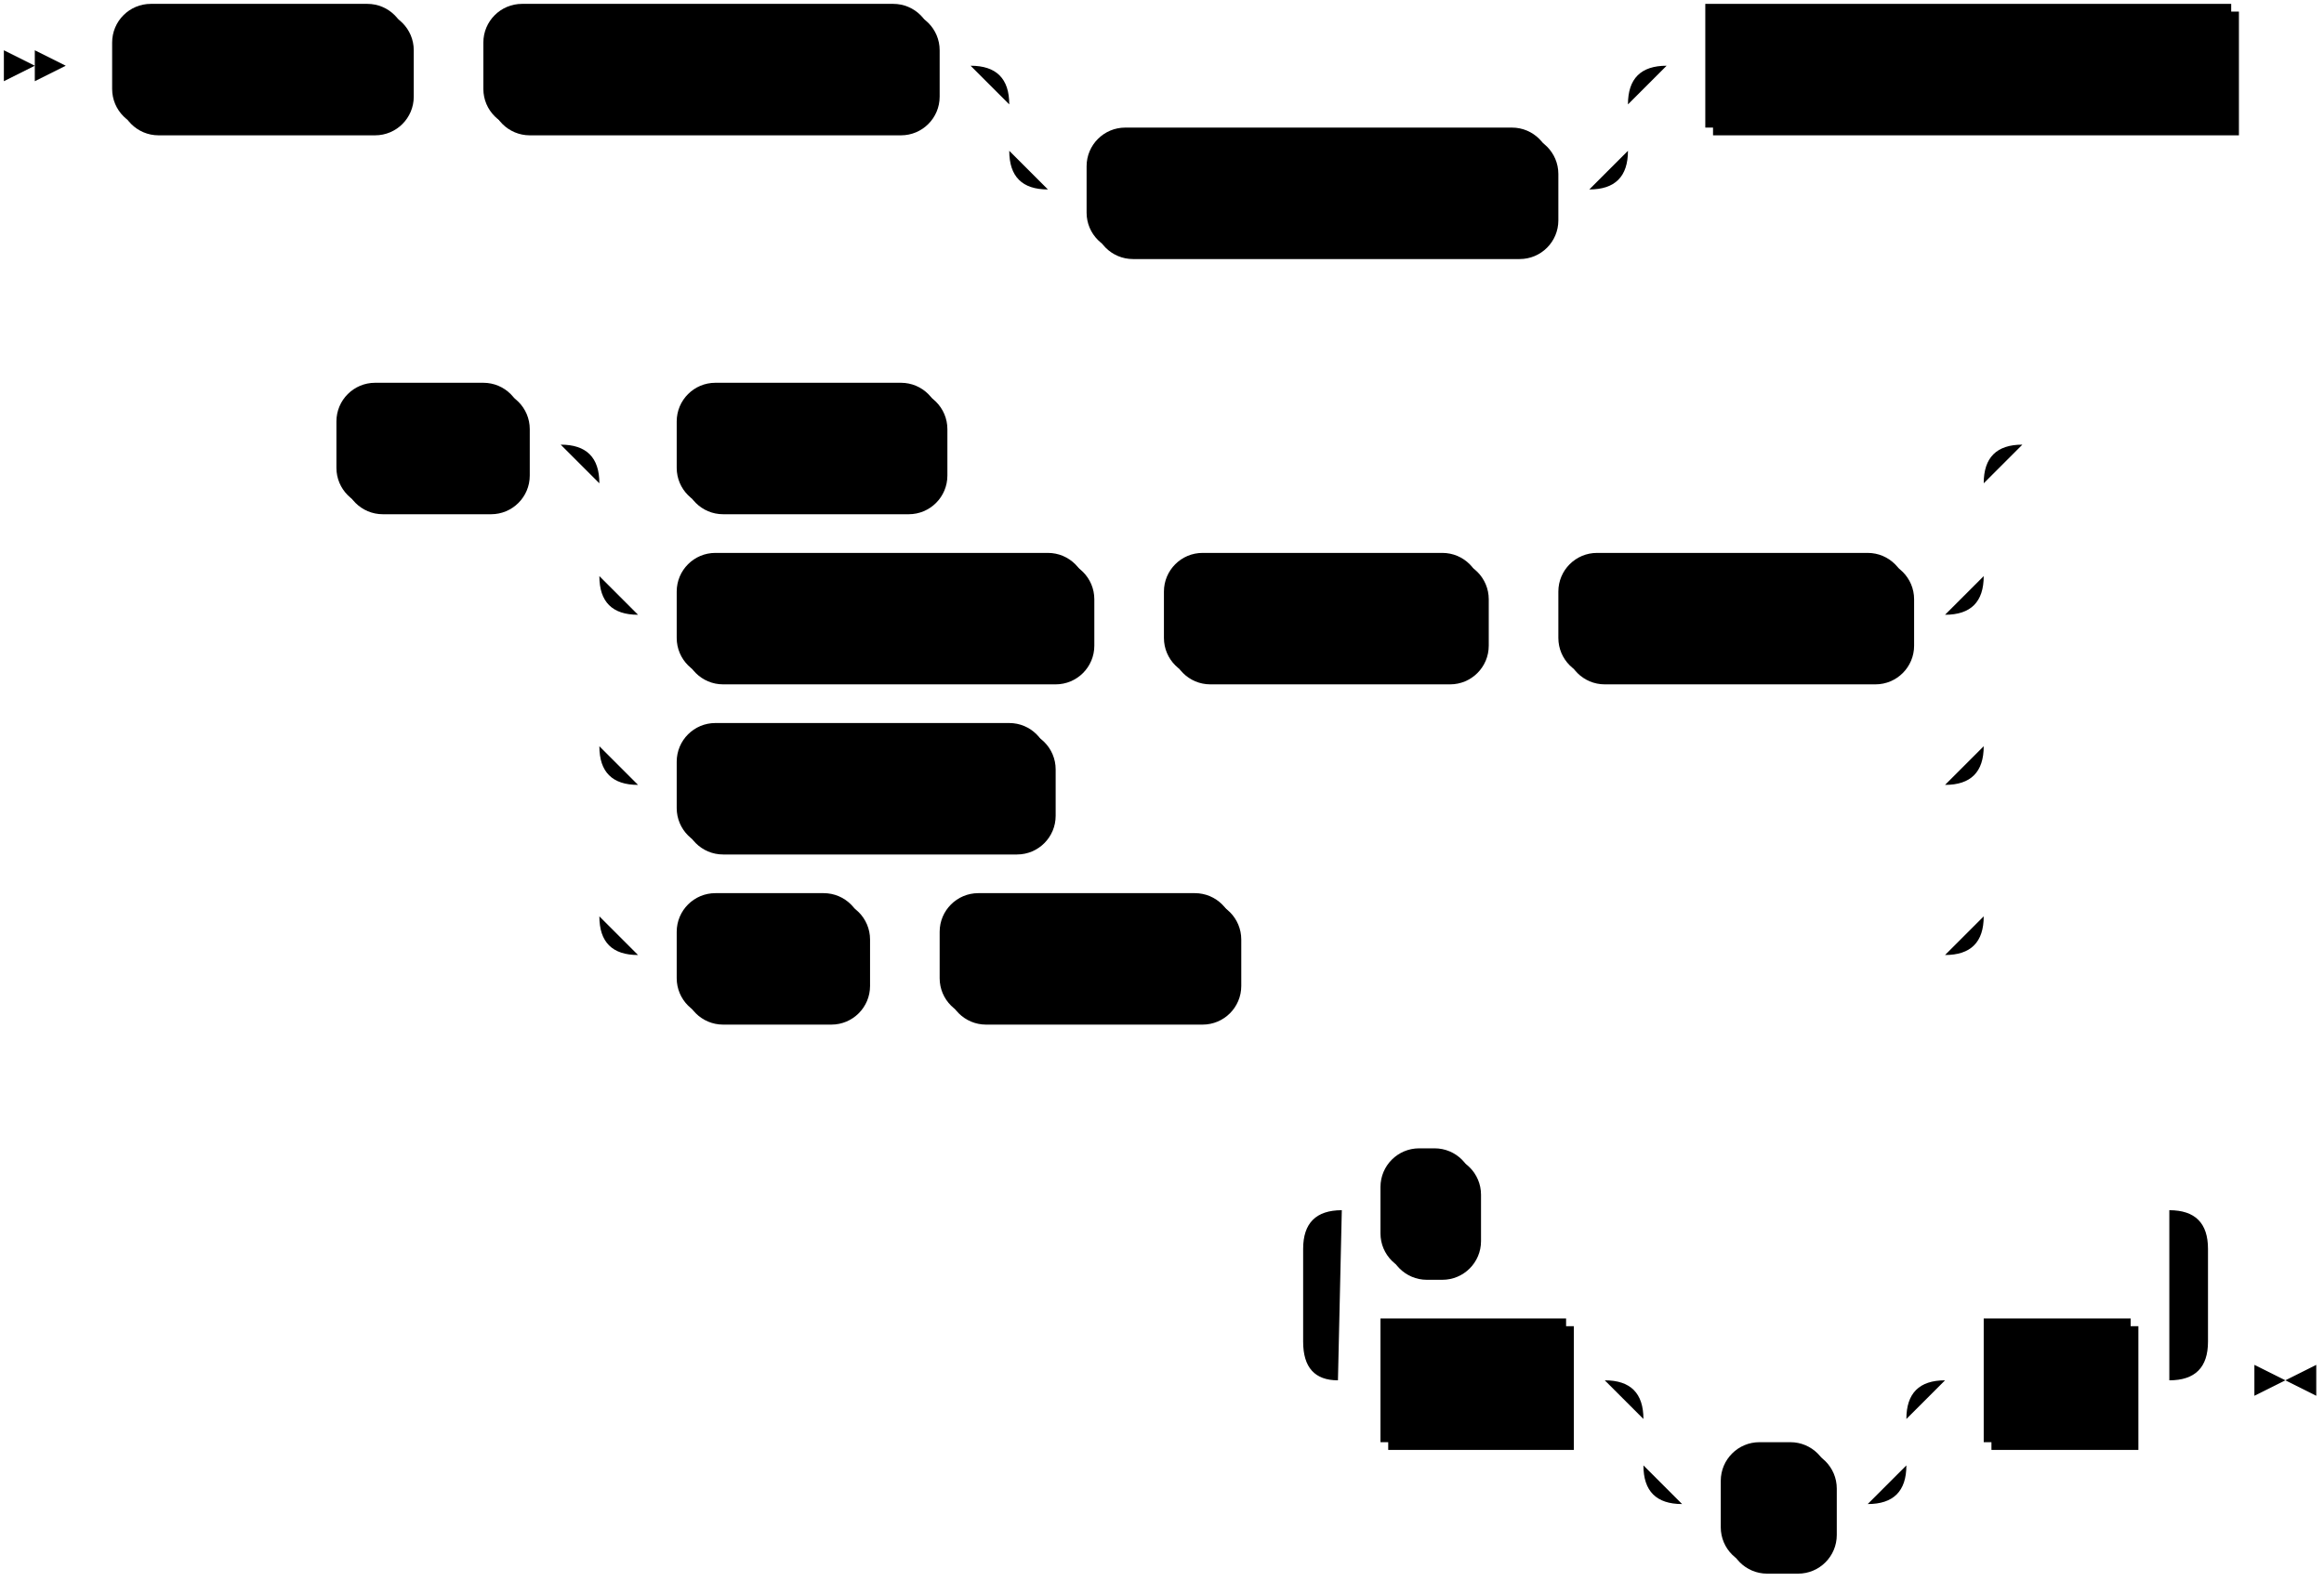
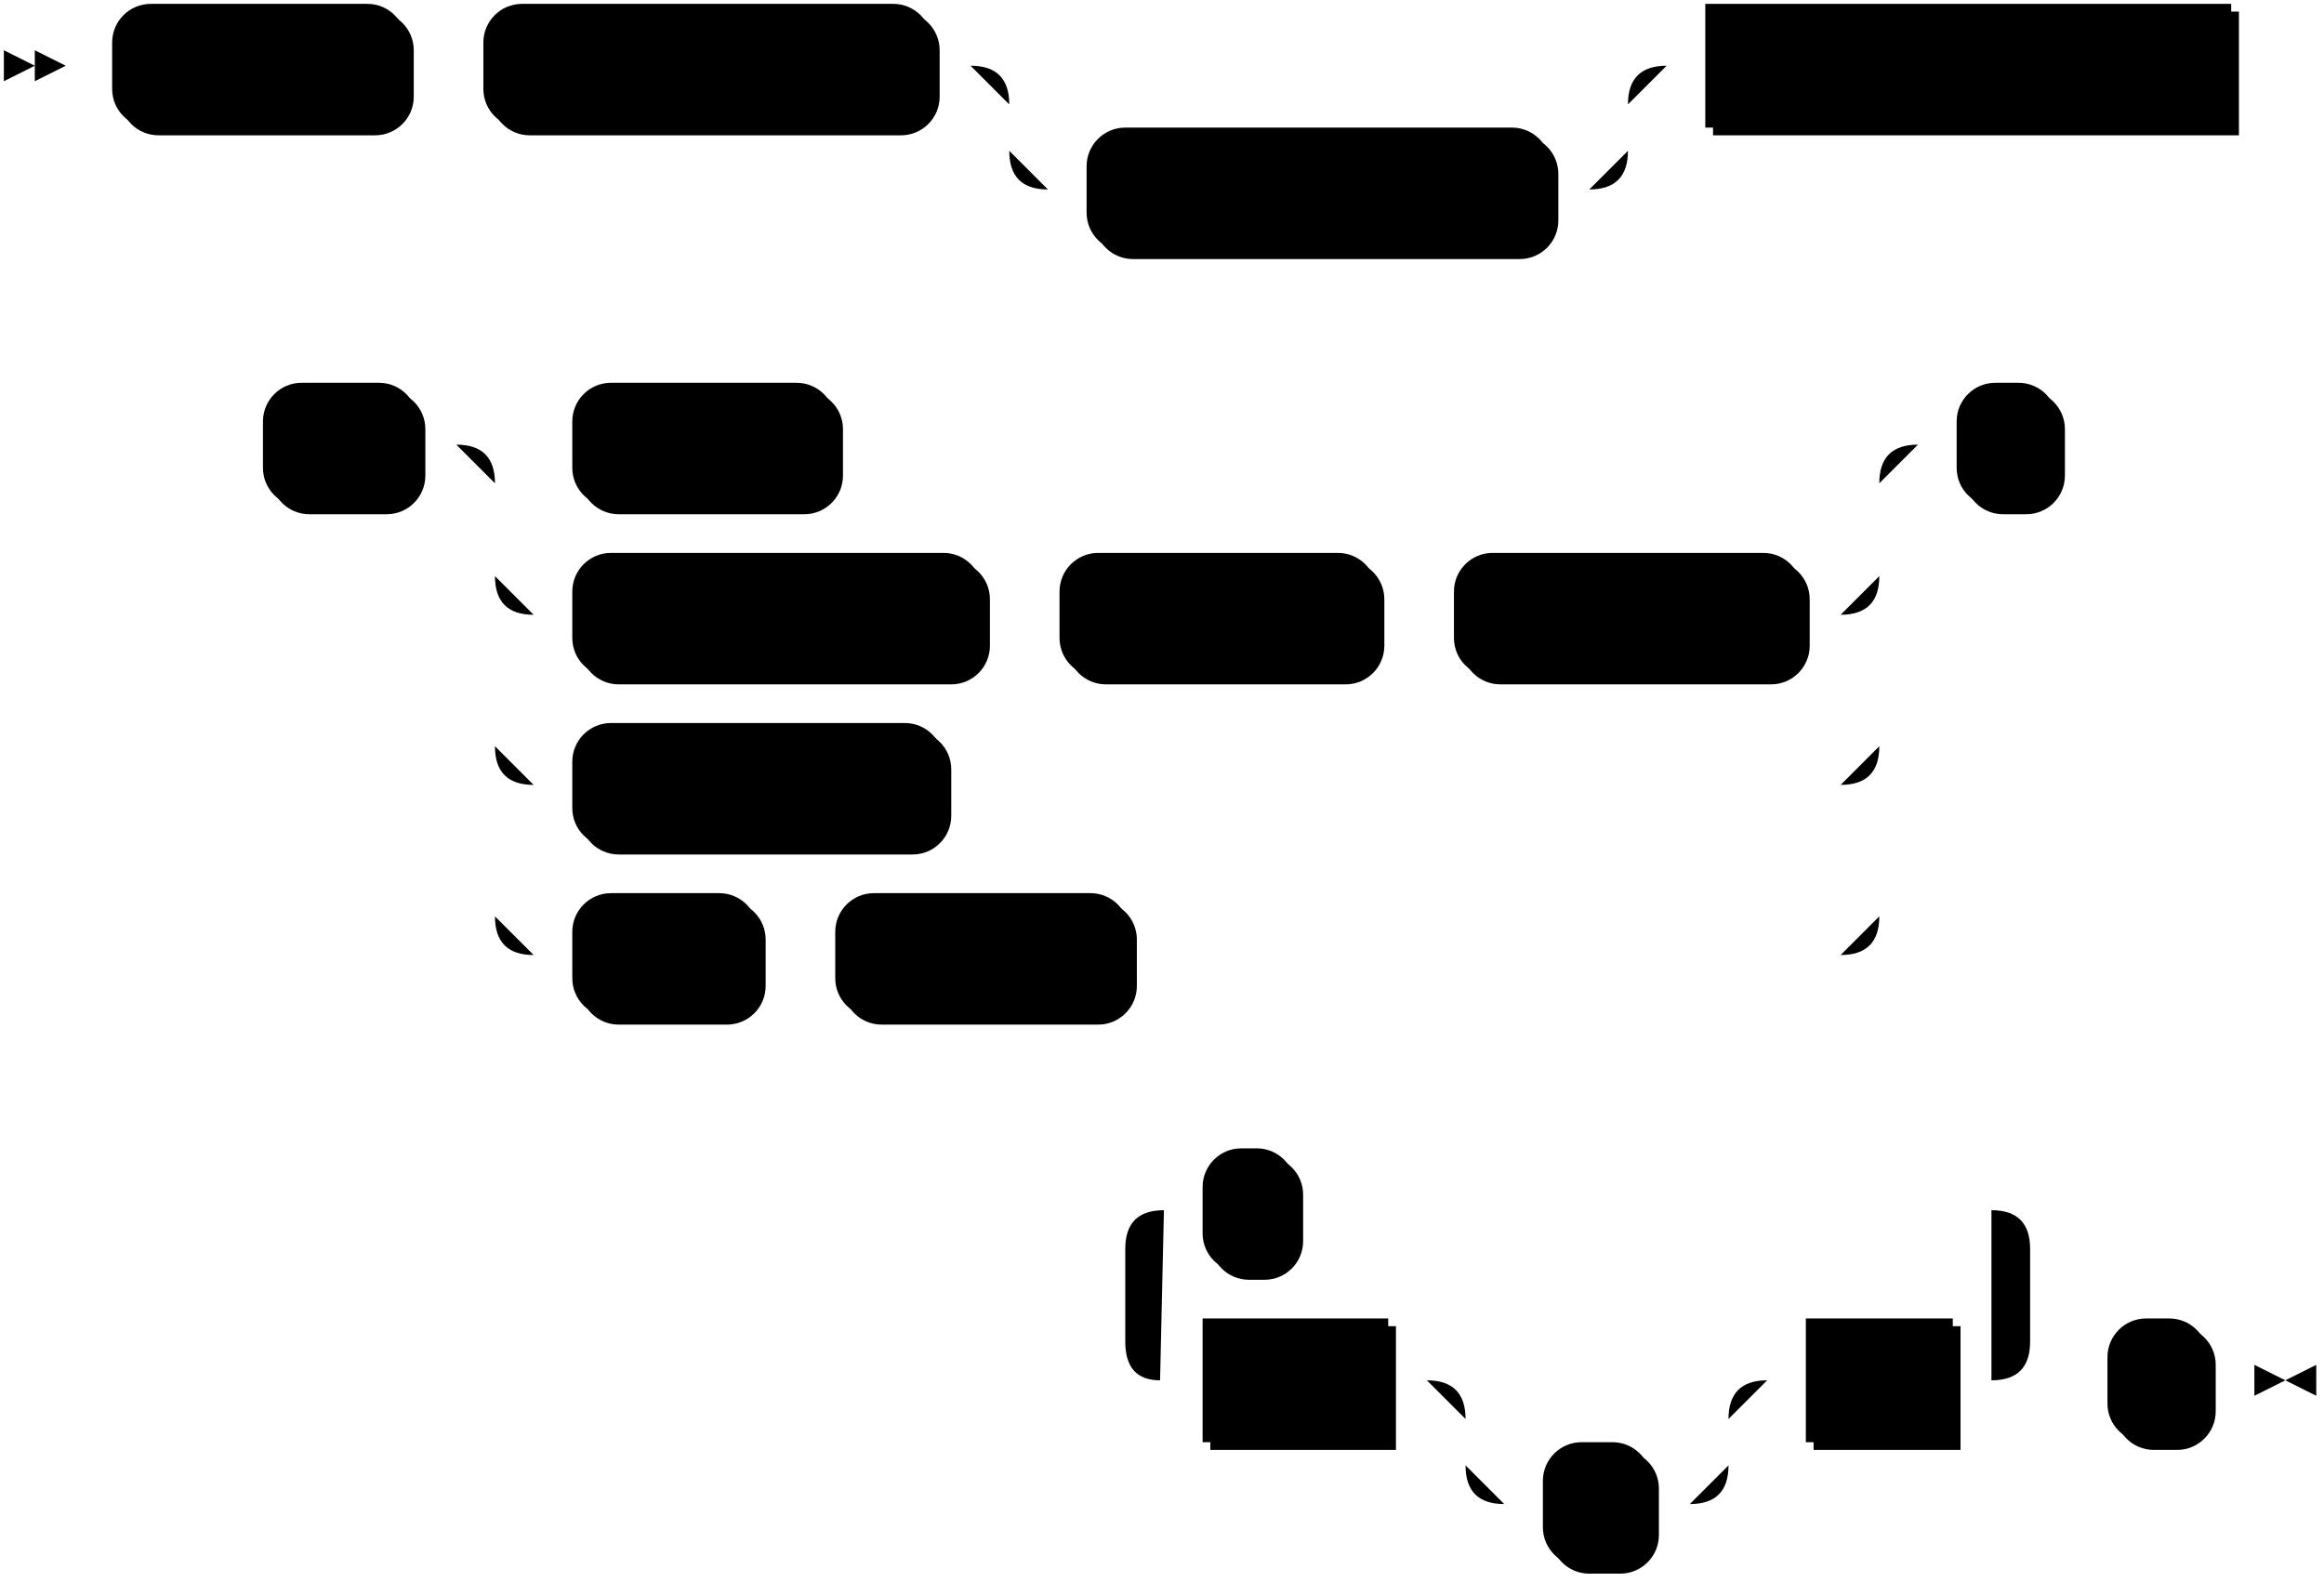
<svg xmlns="http://www.w3.org/2000/svg" width="601" height="409">
  <polygon points="9 17 1 13 1 21" />
  <polygon points="17 17 9 13 9 21" />
  <rect x="31" y="3" width="76" height="32" rx="10" />
  <rect x="29" y="1" width="76" height="32" class="terminal" rx="10" />
  <text class="terminal" x="39" y="21">CREATE</text>
  <rect x="127" y="3" width="116" height="32" rx="10" />
  <rect x="125" y="1" width="116" height="32" class="terminal" rx="10" />
  <text class="terminal" x="135" y="21">CONNECTION</text>
  <rect x="283" y="35" width="120" height="32" rx="10" />
  <rect x="281" y="33" width="120" height="32" class="terminal" rx="10" />
  <text class="terminal" x="291" y="53">IF NOT EXISTS</text>
  <rect x="443" y="3" width="136" height="32" />
  <rect x="441" y="1" width="136" height="32" class="nonterminal" />
  <text class="nonterminal" x="451" y="21">connection_name</text>
-   <rect x="89" y="101" width="48" height="32" rx="10" />
-   <rect x="87" y="99" width="48" height="32" class="terminal" rx="10" />
-   <text class="terminal" x="97" y="119">FOR</text>
-   <rect x="177" y="101" width="68" height="32" rx="10" />
-   <rect x="175" y="99" width="68" height="32" class="terminal" rx="10" />
-   <text class="terminal" x="185" y="119">KAFKA</text>
-   <rect x="177" y="145" width="106" height="32" rx="10" />
-   <rect x="175" y="143" width="106" height="32" class="terminal" rx="10" />
-   <text class="terminal" x="185" y="163">CONFLUENT</text>
-   <rect x="303" y="145" width="82" height="32" rx="10" />
-   <rect x="301" y="143" width="82" height="32" class="terminal" rx="10" />
-   <text class="terminal" x="311" y="163">SCHEMA</text>
-   <rect x="405" y="145" width="90" height="32" rx="10" />
-   <rect x="403" y="143" width="90" height="32" class="terminal" rx="10" />
-   <text class="terminal" x="413" y="163">REGISTRY</text>
-   <rect x="177" y="189" width="96" height="32" rx="10" />
-   <rect x="175" y="187" width="96" height="32" class="terminal" rx="10" />
-   <text class="terminal" x="185" y="207">POSTGRES</text>
-   <rect x="177" y="233" width="48" height="32" rx="10" />
-   <rect x="175" y="231" width="48" height="32" class="terminal" rx="10" />
-   <text class="terminal" x="185" y="251">SSH</text>
-   <rect x="245" y="233" width="76" height="32" rx="10" />
-   <rect x="243" y="231" width="76" height="32" class="terminal" rx="10" />
-   <text class="terminal" x="253" y="251">TUNNEL</text>
-   <rect x="359" y="343" width="48" height="32" />
-   <rect x="357" y="341" width="48" height="32" class="nonterminal" />
-   <text class="nonterminal" x="367" y="361">field</text>
-   <rect x="447" y="375" width="28" height="32" rx="10" />
-   <rect x="445" y="373" width="28" height="32" class="terminal" rx="10" />
-   <text class="terminal" x="455" y="393">=</text>
-   <rect x="515" y="343" width="38" height="32" />
-   <rect x="513" y="341" width="38" height="32" class="nonterminal" />
-   <text class="nonterminal" x="523" y="361">val</text>
-   <rect x="359" y="299" width="24" height="32" rx="10" />
-   <rect x="357" y="297" width="24" height="32" class="terminal" rx="10" />
-   <text class="terminal" x="367" y="317">,</text>
-   <path class="line" d="m17 17 h2 m0 0 h10 m76 0 h10 m0 0 h10 m116 0 h10 m20 0 h10 m0 0 h130 m-160 0 h20 m140 0 h20 m-180 0 q10 0 10 10 m160 0 q0 -10 10 -10 m-170 10 v12 m160 0 v-12 m-160 12 q0 10 10 10 m140 0 q10 0 10 -10 m-150 10 h10 m120 0 h10 m20 -32 h10 m136 0 h10 m2 0 l2 0 m2 0 l2 0 m2 0 l2 0 m-534 98 l2 0 m2 0 l2 0 m2 0 l2 0 m2 0 h10 m48 0 h10 m20 0 h10 m68 0 h10 m0 0 h250 m-358 0 h20 m338 0 h20 m-378 0 q10 0 10 10 m358 0 q0 -10 10 -10 m-368 10 v24 m358 0 v-24 m-358 24 q0 10 10 10 m338 0 q10 0 10 -10 m-348 10 h10 m106 0 h10 m0 0 h10 m82 0 h10 m0 0 h10 m90 0 h10 m-348 -10 v20 m358 0 v-20 m-358 20 v24 m358 0 v-24 m-358 24 q0 10 10 10 m338 0 q10 0 10 -10 m-348 10 h10 m96 0 h10 m0 0 h222 m-348 -10 v20 m358 0 v-20 m-358 20 v24 m358 0 v-24 m-358 24 q0 10 10 10 m338 0 q10 0 10 -10 m-348 10 h10 m48 0 h10 m0 0 h10 m76 0 h10 m0 0 h174 m22 -132 l2 0 m2 0 l2 0 m2 0 l2 0 m-220 242 l2 0 m2 0 l2 0 m2 0 l2 0 m22 0 h10 m48 0 h10 m20 0 h10 m0 0 h38 m-68 0 h20 m48 0 h20 m-88 0 q10 0 10 10 m68 0 q0 -10 10 -10 m-78 10 v12 m68 0 v-12 m-68 12 q0 10 10 10 m48 0 q10 0 10 -10 m-58 10 h10 m28 0 h10 m20 -32 h10 m38 0 h10 m-234 0 l20 0 m-1 0 q-9 0 -9 -10 l0 -24 q0 -10 10 -10 m214 44 l20 0 m-20 0 q10 0 10 -10 l0 -24 q0 -10 -10 -10 m-214 0 h10 m24 0 h10 m0 0 h170 m23 44 h-3" />
+   <rect x="70" y="101" width="40" height="32" rx="10" />
+   <rect x="68" y="99" width="40" height="32" class="terminal" rx="10" />
+   <text class="terminal" x="78" y="119">TO</text>
+   <rect x="150" y="101" width="68" height="32" rx="10" />
+   <rect x="148" y="99" width="68" height="32" class="terminal" rx="10" />
+   <text class="terminal" x="158" y="119">KAFKA</text>
+   <rect x="150" y="145" width="106" height="32" rx="10" />
+   <rect x="148" y="143" width="106" height="32" class="terminal" rx="10" />
+   <text class="terminal" x="158" y="163">CONFLUENT</text>
+   <rect x="276" y="145" width="82" height="32" rx="10" />
+   <rect x="274" y="143" width="82" height="32" class="terminal" rx="10" />
+   <text class="terminal" x="284" y="163">SCHEMA</text>
+   <rect x="378" y="145" width="90" height="32" rx="10" />
+   <rect x="376" y="143" width="90" height="32" class="terminal" rx="10" />
+   <text class="terminal" x="386" y="163">REGISTRY</text>
+   <rect x="150" y="189" width="96" height="32" rx="10" />
+   <rect x="148" y="187" width="96" height="32" class="terminal" rx="10" />
+   <text class="terminal" x="158" y="207">POSTGRES</text>
+   <rect x="150" y="233" width="48" height="32" rx="10" />
+   <rect x="148" y="231" width="48" height="32" class="terminal" rx="10" />
+   <text class="terminal" x="158" y="251">SSH</text>
+   <rect x="218" y="233" width="76" height="32" rx="10" />
+   <rect x="216" y="231" width="76" height="32" class="terminal" rx="10" />
+   <text class="terminal" x="226" y="251">TUNNEL</text>
+   <rect x="508" y="101" width="26" height="32" rx="10" />
+   <rect x="506" y="99" width="26" height="32" class="terminal" rx="10" />
+   <text class="terminal" x="516" y="119">(</text>
+   <rect x="313" y="343" width="48" height="32" />
+   <rect x="311" y="341" width="48" height="32" class="nonterminal" />
+   <text class="nonterminal" x="321" y="361">field</text>
+   <rect x="401" y="375" width="28" height="32" rx="10" />
+   <rect x="399" y="373" width="28" height="32" class="terminal" rx="10" />
+   <text class="terminal" x="409" y="393">=</text>
+   <rect x="469" y="343" width="38" height="32" />
+   <rect x="467" y="341" width="38" height="32" class="nonterminal" />
+   <text class="nonterminal" x="477" y="361">val</text>
+   <rect x="313" y="299" width="24" height="32" rx="10" />
+   <rect x="311" y="297" width="24" height="32" class="terminal" rx="10" />
+   <text class="terminal" x="321" y="317">,</text>
+   <rect x="547" y="343" width="26" height="32" rx="10" />
+   <rect x="545" y="341" width="26" height="32" class="terminal" rx="10" />
+   <text class="terminal" x="555" y="361">)</text>
+   <path class="line" d="m17 17 h2 m0 0 h10 m76 0 h10 m0 0 h10 m116 0 h10 m20 0 h10 m0 0 h130 m-160 0 h20 m140 0 h20 m-180 0 q10 0 10 10 m160 0 q0 -10 10 -10 m-170 10 v12 m160 0 v-12 m-160 12 q0 10 10 10 m140 0 q10 0 10 -10 m-150 10 h10 m120 0 h10 m20 -32 h10 m136 0 h10 m2 0 l2 0 m2 0 l2 0 m2 0 l2 0 m-553 98 l2 0 m2 0 l2 0 m2 0 l2 0 m2 0 h10 m40 0 h10 m20 0 h10 m68 0 h10 m0 0 h250 m-358 0 h20 m338 0 h20 m-378 0 q10 0 10 10 m358 0 q0 -10 10 -10 m-368 10 v24 m358 0 v-24 m-358 24 q0 10 10 10 m338 0 q10 0 10 -10 m-348 10 h10 m106 0 h10 m0 0 h10 m82 0 h10 m0 0 h10 m90 0 h10 m-348 -10 v20 m358 0 v-20 m-358 20 v24 m358 0 v-24 m-358 24 q0 10 10 10 m338 0 q10 0 10 -10 m-348 10 h10 m96 0 h10 m0 0 h222 m-348 -10 v20 m358 0 v-20 m-358 20 v24 m358 0 v-24 m-358 24 q0 10 10 10 m338 0 q10 0 10 -10 m-348 10 h10 m48 0 h10 m0 0 h10 m76 0 h10 m0 0 h174 m20 -132 h10 m26 0 h10 m2 0 l2 0 m2 0 l2 0 m2 0 l2 0 m-285 242 l2 0 m2 0 l2 0 m2 0 l2 0 m22 0 h10 m48 0 h10 m20 0 h10 m0 0 h38 m-68 0 h20 m48 0 h20 m-88 0 q10 0 10 10 m68 0 q0 -10 10 -10 m-78 10 v12 m68 0 v-12 m-68 12 q0 10 10 10 m48 0 q10 0 10 -10 m-58 10 h10 m28 0 h10 m20 -32 h10 m38 0 h10 m-234 0 l20 0 m-1 0 q-9 0 -9 -10 l0 -24 q0 -10 10 -10 m214 44 l20 0 m-20 0 q10 0 10 -10 l0 -24 q0 -10 -10 -10 m-214 0 h10 m24 0 h10 m0 0 h170 m20 44 h10 m26 0 h10 m3 0 h-3" />
  <polygon points="591 357 599 353 599 361" />
  <polygon points="591 357 583 353 583 361" />
</svg>
